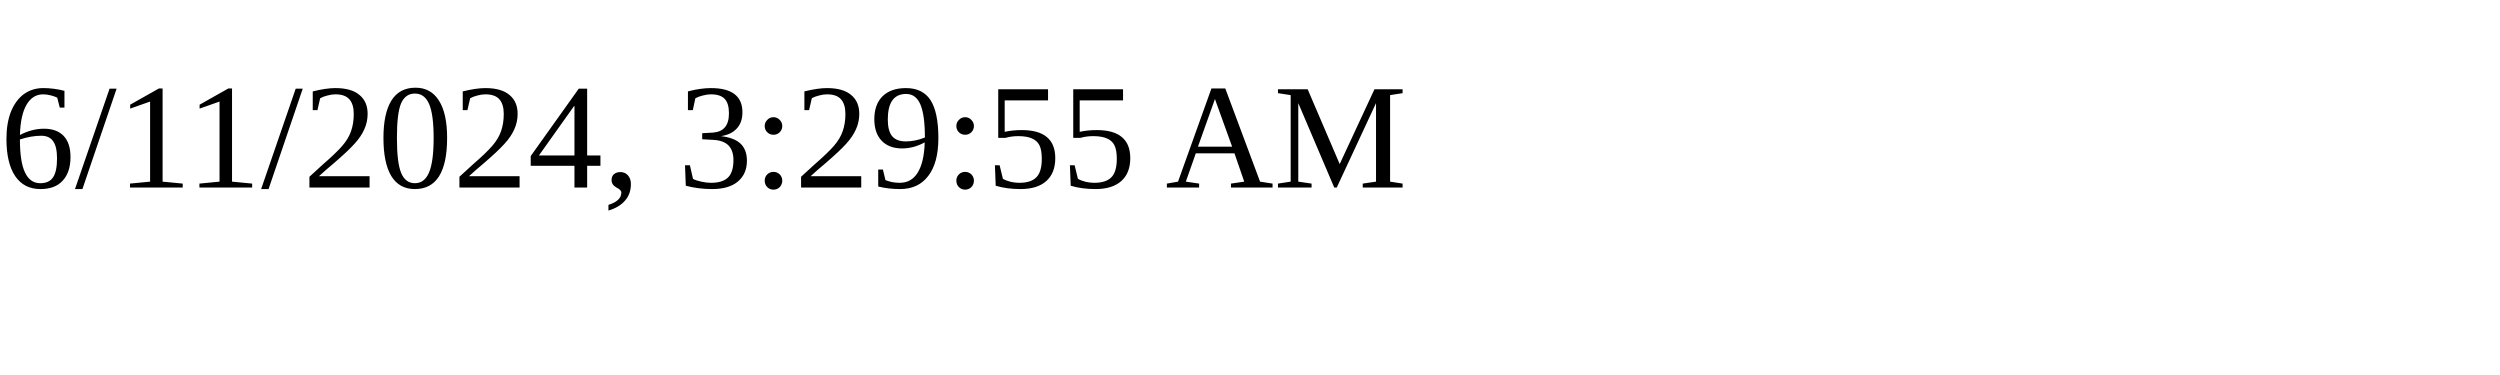
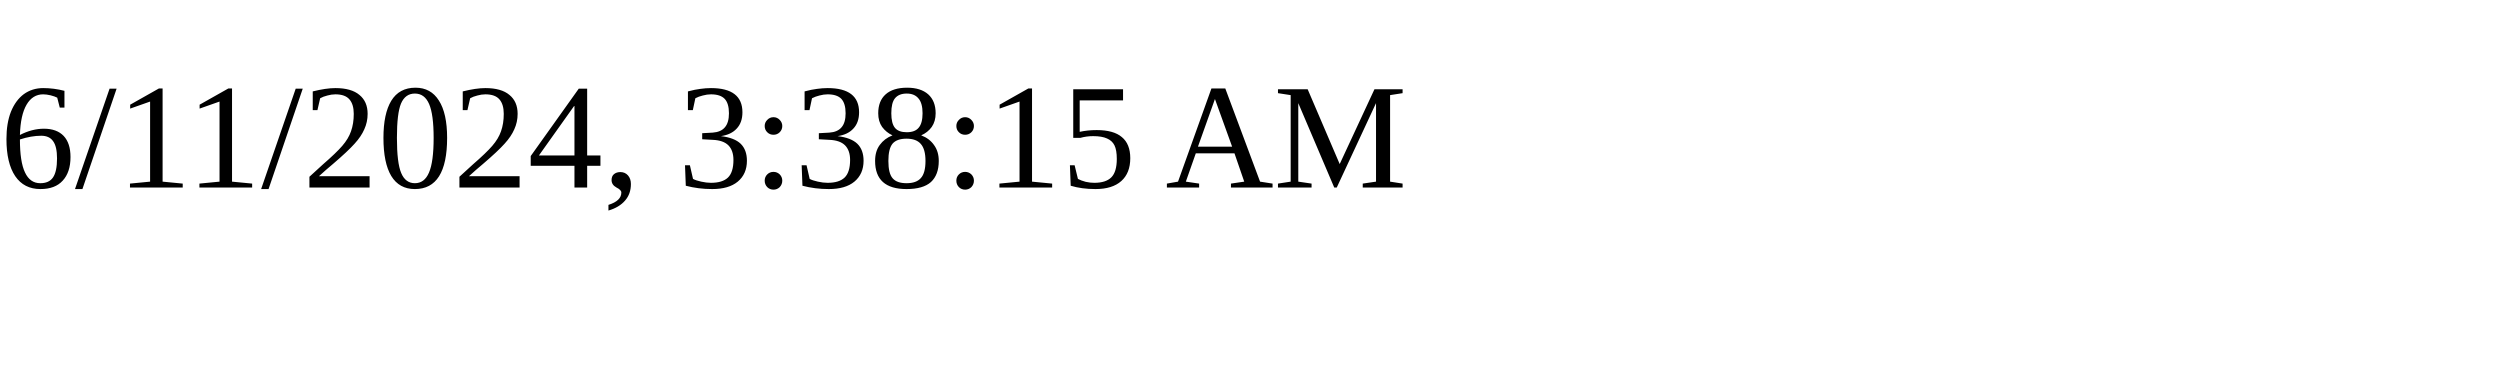
<svg xmlns="http://www.w3.org/2000/svg" height="30" width="200">
-   <text x="0" y="15">6/11/2024, 3:29:55 AM</text>
+   <text x="0" y="15">6/11/2024, 3:38:15 AM</text>
</svg>
